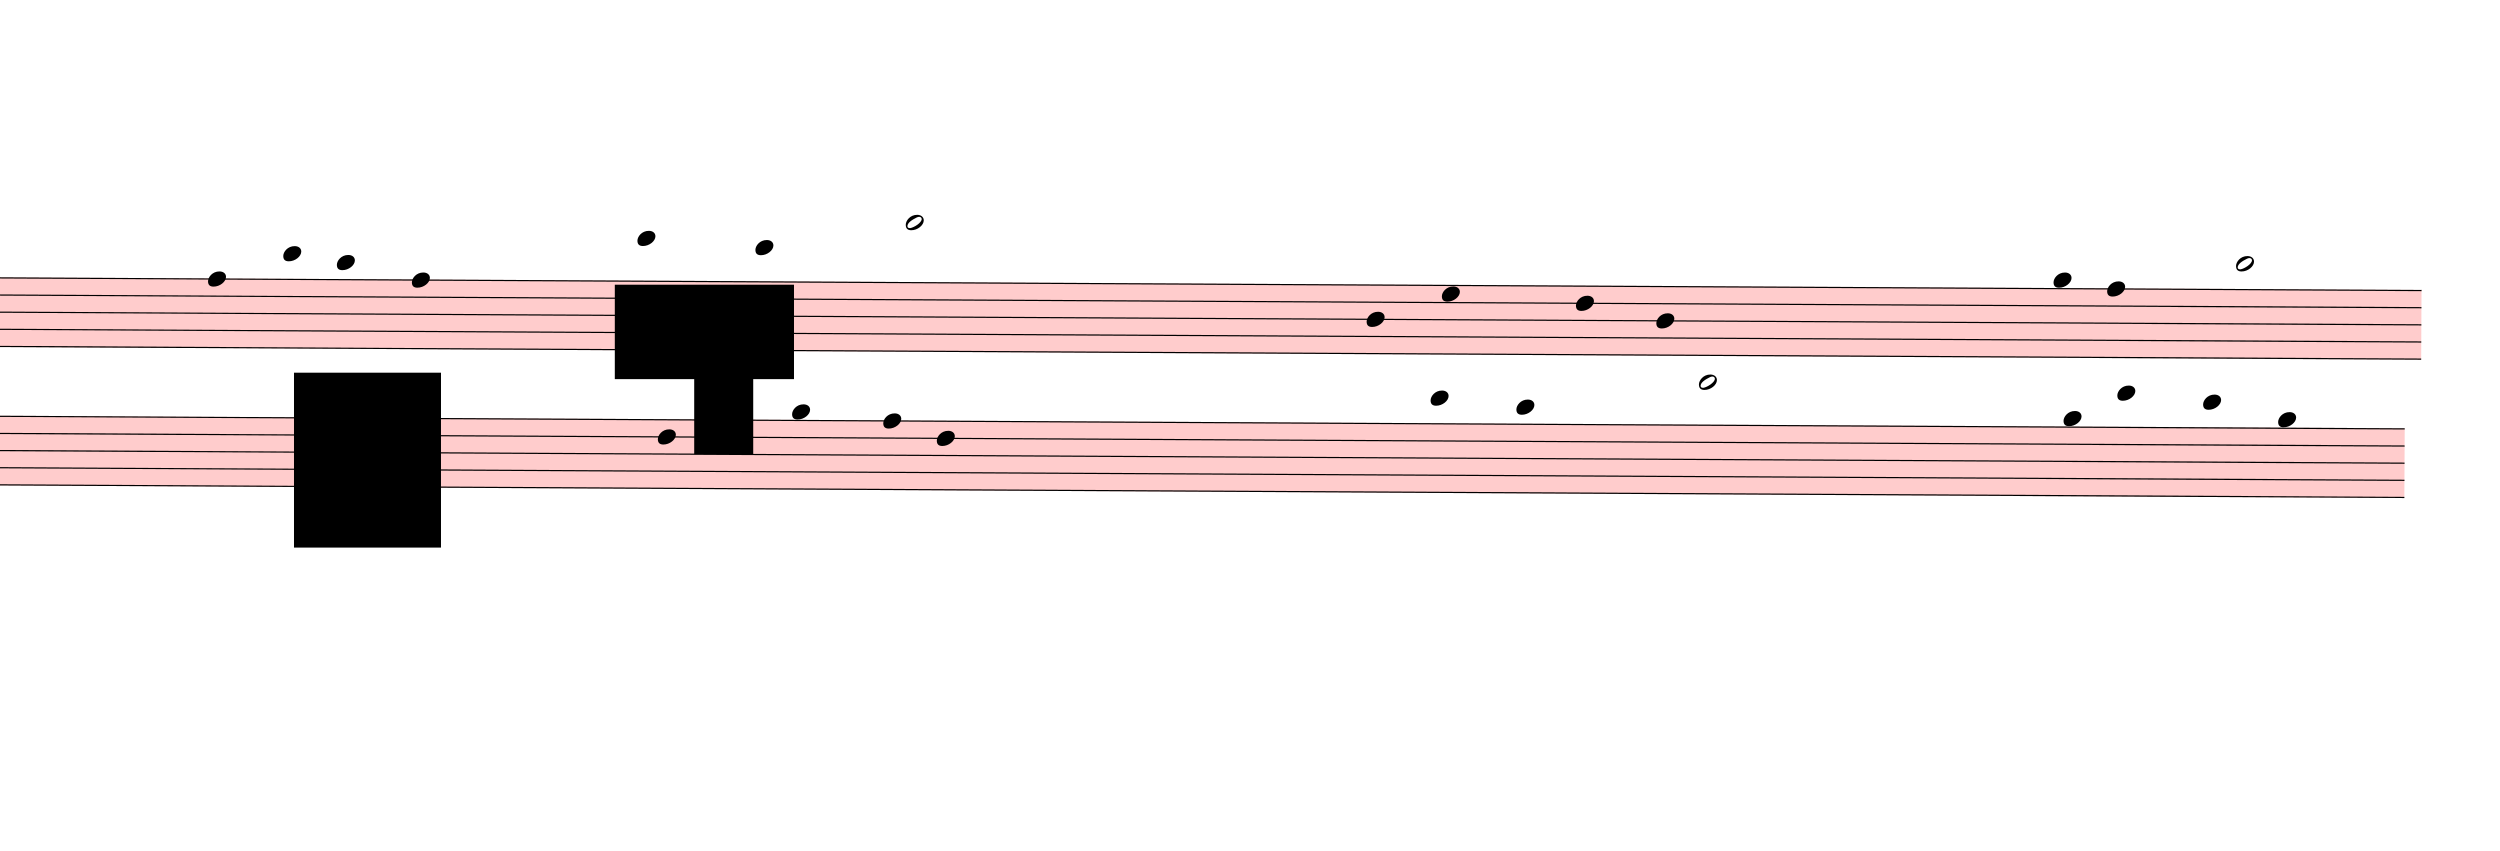
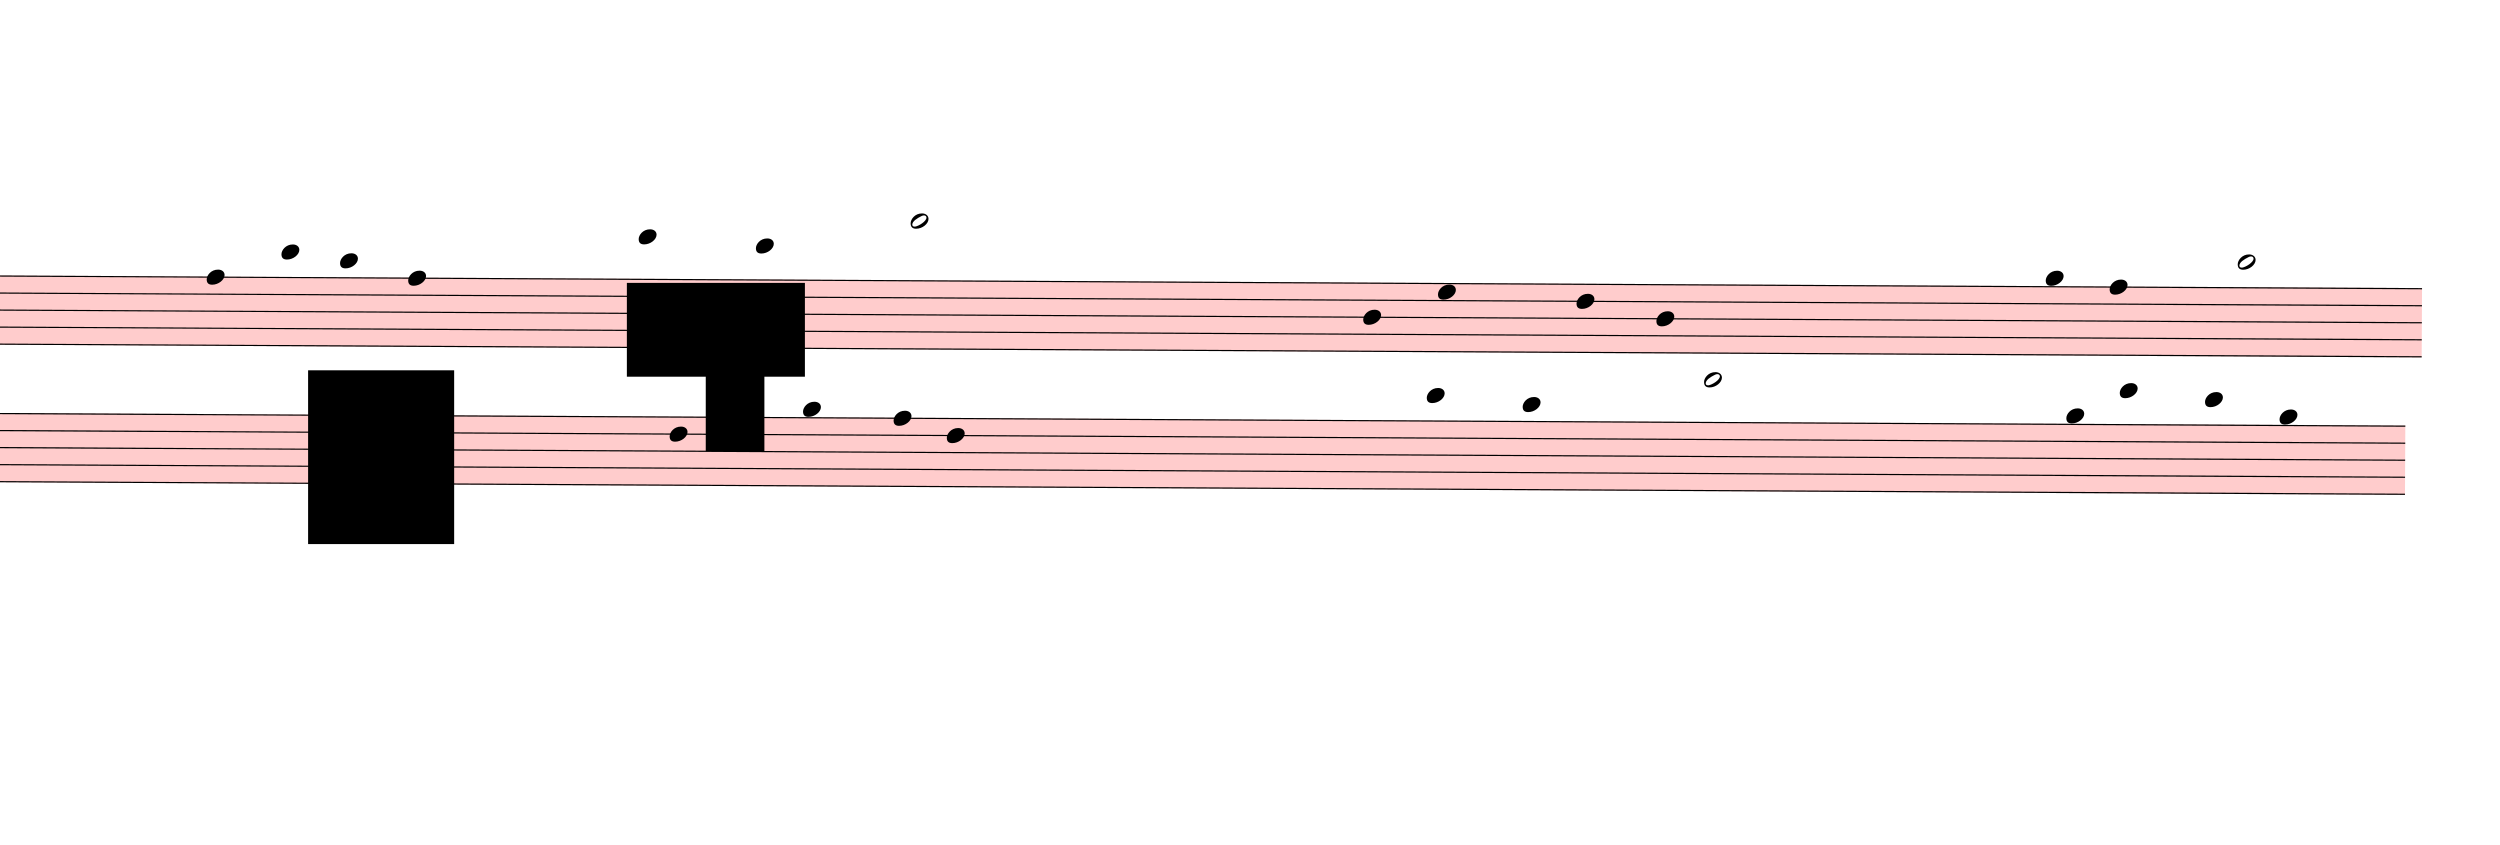
- <svg xmlns="http://www.w3.org/2000/svg" viewBox="5292 8168.875 20970 7132.875" version="1.1" overflow="visible">
+ <svg xmlns="http://www.w3.org/2000/svg" viewBox="5157 8168.875 21105 7132.875" version="1.1" overflow="visible">
  <defs>
    <style type="text/css">
    /* .staff * {
      fill: #000;
      stroke: #000;
    }

    .deletionBack {
      fill: #00000033;
    } */
  </style>
    <symbol id="sym_notehead_quarter" viewBox="0 0 1000 1000" overflow="inherit">
      <path transform="scale(1,-1)" d="M0 -39c0 68 73 172 200 172c66 0 114 -37 114 -95c0 -84 -106 -171 -218 -171c-64 0 -96 30 -96 94z" />
    </symbol>
    <symbol id="sym_notehead_half" viewBox="0 0 1000 1000" overflow="inherit">
      <path transform="scale(1,-1)" d="M278 64c0 22 -17 39 -43 39c-12 0 -26 -3 -41 -10c-85 -43 -165 -94 -165 -156c5 -25 15 -32 49 -32c67 11 200 95 200 159zM0 -36c0 68 73 174 200 174c66 0 114 -39 114 -97c0 -84 -106 -173 -218 -173c-64 0 -96 32 -96 96z" />
    </symbol>
  </defs>
  <g class="rastrums">
    <g class="rastrum" data-id="r793d962d-4ecf-4804-8762-d495a1f13205" style="transform: rotate(0.3deg); transform-origin: 3132px 10467px;">
      <g class="rastrum bounding-box" data-id="bbox-r793d962d-4ecf-4804-8762-d495a1f13205">
        <rect x="3132" y="10467" width="22527" height="585" fill="#ff000033" />
      </g>
      <path d="M3132 10472 L25659 10472" stroke-width="10" stroke="black" />
      <path d="M3132 10615.75 L25659 10615.75" stroke-width="10" stroke="black" />
      <path d="M3132 10759.5 L25659 10759.5" stroke-width="10" stroke="black" />
      <path d="M3132 10903.25 L25659 10903.25" stroke-width="10" stroke="black" />
      <path d="M3132 11047 L25659 11047" stroke-width="10" stroke="black" />
    </g>
    <g class="rastrum" data-id="rfad05ac7-3940-46ee-81d5-288bb4bc67dc" style="transform: rotate(0.3deg); transform-origin: 3042px 11628px;">
      <g class="rastrum bounding-box" data-id="bbox-rfad05ac7-3940-46ee-81d5-288bb4bc67dc">
        <rect x="3042" y="11628" width="22482" height="585" fill="#ff000033" />
      </g>
      <path d="M3042 11633 L25524 11633" stroke-width="10" stroke="black" />
      <path d="M3042 11776.75 L25524 11776.75" stroke-width="10" stroke="black" />
      <path d="M3042 11920.5 L25524 11920.5" stroke-width="10" stroke="black" />
      <path d="M3042 12064.25 L25524 12064.25" stroke-width="10" stroke="black" />
      <path d="M3042 12208 L25524 12208" stroke-width="10" stroke="black" />
    </g>
  </g>
  <g class="draft" data-label="4" data-id="de2754cee-7fd5-4a4b-87f7-e263055ca2d7">
    <g class="system" data-id="s63297e8c-d779-4a5f-bef8-feafd864b96a">
      <g class="staff" data-n="1" data-rastrum="r793d962d-4ecf-4804-8762-d495a1f13205" style="transform: rotate(0.3deg); transform-origin: 3132px 10467px;">
        <g class="note" data-id="dca04929c-40aa-48ae-bb84-57090cbdb7e4" data-stem.dir="down">
          <g class="notehead">
-             <use href="#sym_notehead_quarter" height="480px" width="480px" x="7092" y="10472" />
-           </g>
-           <g class="stem">
-             <path d="M7092 10472 L7092 11622" stroke-width="14" />
+             <use href="#sym_notehead_quarter" height="480px" width="480px" x="6957" y="10472" />
+           </g>
+           <g class="stem">
+             <path d="M6957 10472 L6957 11478.25" stroke-width="14" />
          </g>
        </g>
        <g class="note" data-id="d1b674c6c-2742-4102-aca5-7aca8814119a" data-stem.dir="down">
          <g class="notehead">
-             <use href="#sym_notehead_quarter" height="480px" width="480px" x="7722" y="10256.375" />
-           </g>
-           <g class="ledgerLines above">
-             <path d="M7683 10328.25 L7911 10328.25" stroke-width="18" />
-           </g>
-           <g class="stem">
-             <path d="M7722 10256.375 L7722 11118.875" stroke-width="14" />
+             <use href="#sym_notehead_quarter" height="480px" width="480px" x="7587" y="10256.375" />
+           </g>
+           <g class="ledgerLines above">
+             <path d="M7548 10328.25 L7776 10328.25" stroke-width="18" />
+           </g>
+           <g class="stem">
+             <path d="M7587 10256.375 L7587 10975.125" stroke-width="14" />
          </g>
        </g>
        <g class="note" data-id="de32339d1-b04d-4000-998d-2043a158c935" data-stem.dir="down">
          <g class="notehead">
-             <use href="#sym_notehead_quarter" height="480px" width="480px" x="8172" y="10328.25" />
-           </g>
-           <g class="ledgerLines above">
-             <path d="M8133 10328.25 L8361 10328.25" stroke-width="18" />
-           </g>
-           <g class="stem">
-             <path d="M8172 10328.25 L8172 11118.875" stroke-width="14" />
+             <use href="#sym_notehead_quarter" height="480px" width="480px" x="8082" y="10328.25" />
+           </g>
+           <g class="ledgerLines above">
+             <path d="M8043 10328.25 L8271 10328.25" stroke-width="18" />
+           </g>
+           <g class="stem">
+             <path d="M8082 10328.25 L8082 10975.125" stroke-width="14" />
          </g>
        </g>
        <g class="note" data-id="dcd581964-95bd-4b12-a184-84b420dba730" data-stem.dir="down">
          <g class="notehead">
-             <use href="#sym_notehead_quarter" height="480px" width="480px" x="8802" y="10472" />
-           </g>
-           <g class="stem">
-             <path d="M8802 10472 L8802 11550.125" stroke-width="14" />
+             <use href="#sym_notehead_quarter" height="480px" width="480px" x="8658" y="10472" />
+           </g>
+           <g class="stem">
+             <path d="M8658 10472 L8658 11334.5" stroke-width="14" />
          </g>
        </g>
        <g class="note" data-id="d335598de-2991-4d8d-87e8-96dfaaac9b01" data-stem.dir="down">
          <g class="notehead">
-             <use href="#sym_notehead_quarter" height="480px" width="480px" x="10692" y="10112.625" />
-           </g>
-           <g class="ledgerLines above">
-             <path d="M10653 10328.25 L10881 10328.25" stroke-width="18" />
-             <path d="M10653 10184.5 L10881 10184.5" stroke-width="18" />
-           </g>
-           <g class="stem">
-             <path d="M10692 10112.625 L10692 11262.625" stroke-width="14" />
+             <use href="#sym_notehead_quarter" height="480px" width="480px" x="10602" y="10112.625" />
+           </g>
+           <g class="ledgerLines above">
+             <path d="M10563 10328.25 L10791 10328.25" stroke-width="18" />
+             <path d="M10563 10184.5 L10791 10184.5" stroke-width="18" />
+           </g>
+           <g class="stem">
+             <path d="M10602 10112.625 L10602 11118.875" stroke-width="14" />
          </g>
        </g>
        <g class="note" data-id="df77485ff-f09a-4209-ba6e-e5b5f967b132" data-stem.dir="down">
          <g class="notehead">
-             <use href="#sym_notehead_quarter" height="480px" width="480px" x="11682" y="10184.5" />
-           </g>
-           <g class="ledgerLines above">
-             <path d="M11643 10328.25 L11871 10328.25" stroke-width="18" />
-             <path d="M11643 10184.5 L11871 10184.5" stroke-width="18" />
-           </g>
-           <g class="stem">
-             <path d="M11682 10184.5 L11682 10975.125" stroke-width="14" />
+             <use href="#sym_notehead_quarter" height="480px" width="480px" x="11592" y="10184.5" />
+           </g>
+           <g class="ledgerLines above">
+             <path d="M11553 10328.25 L11781 10328.25" stroke-width="18" />
+             <path d="M11553 10184.5 L11781 10184.5" stroke-width="18" />
+           </g>
+           <g class="stem">
+             <path d="M11592 10184.5 L11592 10975.125" stroke-width="14" />
          </g>
        </g>
        <g class="note" data-id="d0f898f0c-bcd3-4e5c-a387-933a28214790" data-stem.dir="down">
          <g class="notehead">
-             <use href="#sym_notehead_half" height="480px" width="480px" x="12942" y="9968.875" />
-           </g>
-           <g class="ledgerLines above">
-             <path d="M12903 10328.25 L13131 10328.25" stroke-width="18" />
-             <path d="M12903 10184.5 L13131 10184.5" stroke-width="18" />
-             <path d="M12903 10040.75 L13131 10040.75" stroke-width="18" />
-           </g>
-           <g class="stem">
-             <path d="M12942 9968.875 L12942 11190.75" stroke-width="14" />
+             <use href="#sym_notehead_half" height="480px" width="480px" x="12897" y="9968.875" />
+           </g>
+           <g class="ledgerLines above">
+             <path d="M12858 10328.25 L13086 10328.25" stroke-width="18" />
+             <path d="M12858 10184.5 L13086 10184.5" stroke-width="18" />
+             <path d="M12858 10040.75 L13086 10040.75" stroke-width="18" />
+           </g>
+           <g class="stem">
+             <path d="M12897 9968.875 L12897 10903.25" stroke-width="14" />
          </g>
        </g>
        <g class="note" data-id="dc21355dd-15e3-4df0-807a-161da6bea5da" data-stem.dir="down">
          <g class="notehead">
-             <use href="#sym_notehead_quarter" height="480px" width="480px" x="16812" y="10759.5" />
-           </g>
-           <g class="stem">
-             <path d="M16812 10759.5 L16812 11909.5" stroke-width="14" />
+             <use href="#sym_notehead_quarter" height="480px" width="480px" x="16722" y="10759.5" />
+           </g>
+           <g class="stem">
+             <path d="M16722 10759.5 L16722 11622" stroke-width="14" />
          </g>
        </g>
        <g class="note" data-id="df5b3c9ba-dcca-4ff2-bac7-9dab6907e653" data-stem.dir="down">
          <g class="notehead">
-             <use href="#sym_notehead_quarter" height="480px" width="480px" x="17442" y="10543.875" />
-           </g>
-           <g class="stem">
-             <path d="M17442 10543.875 L17442 11765.75" stroke-width="14" />
+             <use href="#sym_notehead_quarter" height="480px" width="480px" x="17352" y="10543.875" />
+           </g>
+           <g class="stem">
+             <path d="M17352 10543.875 L17352 11406.375" stroke-width="14" />
          </g>
        </g>
        <g class="note" data-id="d81f0b50a-b2e0-4c19-9289-2b99290da3cf" data-stem.dir="down">
          <g class="notehead">
-             <use href="#sym_notehead_quarter" height="480px" width="480px" x="18567" y="10615.75" />
-           </g>
-           <g class="stem">
-             <path d="M18567 10615.75 L18567 11909.5" stroke-width="14" />
+             <use href="#sym_notehead_quarter" height="480px" width="480px" x="18522" y="10615.75" />
+           </g>
+           <g class="stem">
+             <path d="M18522 10615.75 L18522 11622" stroke-width="14" />
          </g>
        </g>
        <g class="note" data-id="d292c5ae0-c093-452e-9046-56b1e38c8883" data-stem.dir="down">
          <g class="notehead">
-             <use href="#sym_notehead_quarter" height="480px" width="480px" x="19242" y="10759.5" />
-           </g>
-           <g class="stem">
-             <path d="M19242 10759.5 L19242 12125.125" stroke-width="14" />
+             <use href="#sym_notehead_quarter" height="480px" width="480px" x="19197" y="10759.5" />
+           </g>
+           <g class="stem">
+             <path d="M19197 10759.5 L19197 11765.75" stroke-width="14" />
          </g>
        </g>
        <g class="note" data-id="d198d1129-7129-4534-981f-7cef9c42ec1a" data-stem.dir="down">
          <g class="notehead">
-             <use href="#sym_notehead_quarter" height="480px" width="480px" x="22572" y="10400.125" />
+             <use href="#sym_notehead_quarter" height="480px" width="480px" x="22482" y="10400.125" />
          </g>
          <g class="ledgerLines above" />
          <g class="stem">
-             <path d="M22572 10400.125 L22572 11622" stroke-width="14" />
+             <path d="M22482 10400.125 L22482 11262.625" stroke-width="14" />
          </g>
        </g>
        <g class="note" data-id="de1f29925-af99-4cdb-920b-932038aa611c" data-stem.dir="down">
          <g class="notehead">
            <use href="#sym_notehead_quarter" height="480px" width="480px" x="23022" y="10472" />
          </g>
          <g class="stem">
-             <path d="M23022 10472 L23022 11550.125" stroke-width="14" />
+             <path d="M23022 10472 L23022 11262.625" stroke-width="14" />
          </g>
        </g>
        <g class="note" data-id="db4e827ba-5e97-4351-968e-bfa74e81ab0d" data-stem.dir="down">
          <g class="notehead">
            <use href="#sym_notehead_half" height="480px" width="480px" x="24102" y="10256.375" />
          </g>
          <g class="ledgerLines above">
            <path d="M24063 10328.25 L24291 10328.25" stroke-width="18" />
          </g>
          <g class="stem">
-             <path d="M24102 10256.375 L24102 11550.125" stroke-width="14" />
+             <path d="M24102 10256.375 L24102 11262.625" stroke-width="14" />
          </g>
        </g>
      </g>
      <g class="staff" data-n="2" data-rastrum="rfad05ac7-3940-46ee-81d5-288bb4bc67dc" style="transform: rotate(0.3deg); transform-origin: 3042px 11628px;">
        <g class="note" data-id="d998131b5-07e7-4e8b-bf30-ee38f56d31f4" data-stem.dir="down">
          <g class="notehead">
            <use href="#sym_notehead_quarter" height="480px" width="480px" x="10872" y="11776.75" />
          </g>
          <g class="stem">
            <path d="M10872 11776.75 L10872 13142.375" stroke-width="14" />
          </g>
        </g>
        <g class="note" data-id="df9cc3762-97b2-4abe-8f6c-a25da12ac7c4" data-stem.dir="down">
          <g class="notehead">
            <use href="#sym_notehead_quarter" height="480px" width="480px" x="11997" y="11561.125" />
          </g>
          <g class="ledgerLines above" />
          <g class="stem">
            <path d="M11997 11561.125 L11997 12783" stroke-width="14" />
          </g>
        </g>
        <g class="note" data-id="d87f7aad1-7424-498d-a973-1db3f6e28232" data-stem.dir="down">
          <g class="notehead">
            <use href="#sym_notehead_quarter" height="480px" width="480px" x="12762" y="11633" />
          </g>
          <g class="stem">
            <path d="M12762 11633 L12762 13214.25" stroke-width="14" />
          </g>
        </g>
        <g class="note" data-id="defae0d8b-c174-4dfd-a1e1-5659b4ea9c01" data-stem.dir="down">
          <g class="notehead">
            <use href="#sym_notehead_quarter" height="480px" width="480px" x="13212" y="11776.75" />
          </g>
          <g class="stem">
            <path d="M13212 11776.75 L13212 13501.75" stroke-width="14" />
          </g>
        </g>
        <g class="note" data-id="d5a402840-1259-415e-a1c3-a85f3463418f" data-stem.dir="down">
          <g class="notehead">
-             <use href="#sym_notehead_quarter" height="480px" width="480px" x="17352" y="11417.375" />
-           </g>
-           <g class="ledgerLines above">
-             <path d="M17313 11489.25 L17541 11489.25" stroke-width="18" />
-           </g>
-           <g class="stem">
-             <path d="M17352 11417.375 L17352 12783" stroke-width="14" />
+             <use href="#sym_notehead_quarter" height="480px" width="480px" x="17262" y="11417.375" />
+           </g>
+           <g class="ledgerLines above">
+             <path d="M17223 11489.25 L17451 11489.25" stroke-width="18" />
+           </g>
+           <g class="stem">
+             <path d="M17262 11417.375 L17262 12495.5" stroke-width="14" />
          </g>
        </g>
        <g class="note" data-id="dca081174-ec84-45ec-9854-cac5c234dd4a" data-stem.dir="down">
          <g class="notehead">
            <use href="#sym_notehead_quarter" height="480px" width="480px" x="18072" y="11489.25" />
          </g>
          <g class="ledgerLines above">
            <path d="M18033 11489.25 L18261 11489.25" stroke-width="18" />
          </g>
          <g class="stem">
-             <path d="M18072 11489.25 L18072 12567.375" stroke-width="14" />
+             <path d="M18072 11489.25 L18072 12279.875" stroke-width="14" />
          </g>
        </g>
        <g class="note" data-id="df4ae02ae-d433-41f9-ba3f-5fb26984f113" data-stem.dir="down">
          <g class="notehead">
            <use href="#sym_notehead_half" height="480px" width="480px" x="19602" y="11273.625" />
          </g>
          <g class="ledgerLines above">
            <path d="M19563 11489.25 L19791 11489.25" stroke-width="18" />
            <path d="M19563 11345.5 L19791 11345.5" stroke-width="18" />
          </g>
          <g class="stem">
-             <path d="M19602 11273.625 L19602 13214.25" stroke-width="14" />
+             <path d="M19602 11273.625 L19602 12926.75" stroke-width="14" />
          </g>
        </g>
        <g class="note" data-id="df7a660d9-0c5c-43b8-b593-96c79ae863c5" data-stem.dir="down">
          <g class="notehead">
            <use href="#sym_notehead_quarter" height="480px" width="480px" x="22662" y="11561.125" />
          </g>
          <g class="ledgerLines above" />
          <g class="stem">
-             <path d="M22662 11561.125 L22662 12639.25" stroke-width="14" />
+             <path d="M22662 11561.125 L22662 12351.75" stroke-width="14" />
          </g>
        </g>
        <g class="note" data-id="d8edbec9d-ebc6-4ecf-b085-3de4ce3d5f1d" data-stem.dir="down">
          <g class="notehead">
            <use href="#sym_notehead_quarter" height="480px" width="480px" x="23112" y="11345.5" />
          </g>
          <g class="ledgerLines above">
            <path d="M23073 11489.25 L23301 11489.25" stroke-width="18" />
            <path d="M23073 11345.5 L23301 11345.5" stroke-width="18" />
          </g>
          <g class="stem">
-             <path d="M23112 11345.5 L23112 12351.75" stroke-width="14" />
+             <path d="M23112 11345.5 L23112 12064.25" stroke-width="14" />
          </g>
        </g>
        <g class="note" data-id="d2db62056-5738-4fbb-b7be-f111c72b8a35" data-stem.dir="down">
          <g class="notehead">
            <use href="#sym_notehead_quarter" height="480px" width="480px" x="23832" y="11417.375" />
          </g>
          <g class="ledgerLines above">
            <path d="M23793 11489.25 L24021 11489.25" stroke-width="18" />
          </g>
          <g class="stem">
-             <path d="M23832 11417.375 L23832 12854.875" stroke-width="14" />
+             <path d="M23832 11417.375 L23832 12495.5" stroke-width="14" />
          </g>
        </g>
        <g class="note" data-id="de8677bc6-29e5-4033-8a2f-553c4ea5b77b" data-stem.dir="down">
          <g class="notehead">
            <use href="#sym_notehead_quarter" height="480px" width="480px" x="24462" y="11561.125" />
          </g>
          <g class="ledgerLines above" />
          <g class="stem">
-             <path d="M24462 11561.125 L24462 13142.375" stroke-width="14" />
+             <path d="M24462 11561.125 L24462 12711.125" stroke-width="14" />
          </g>
        </g>
      </g>
      <g class="barLine" data-id="d09f7abd7-2eef-48bf-9918-4c6f0173b42e">
        <path d="M9619.2 10486.8 L9240.3 13053.6" stroke-width="27" />
      </g>
      <g class="barLine" data-id="d895c75f7-cd6a-4128-a390-80497b1d5498">
        <path d="M14653.8 10251 L14490.9 12344.4" stroke-width="27" />
      </g>
      <g class="barLine" data-id="d59292983-4b6a-4455-a6dc-f715fb1256d9">
        <path d="M20961.9 10298.7 L20574 13140.9" stroke-width="27" />
      </g>
    </g>
    <g class="deletions">
      <g data-id="xa042b814-0345-4c83-869f-fa316e676a6c" data-class="del" class="del">
        <path data-id="xa042b814-0345-4c83-869f-fa316e676a6c" d="M7758.0,11295.0 L8991.0,11295.0 L8991.0,12762.0 L7758.0,12762.0 Z" class="deletionBack" />
        <path d="M7758.0,11295.0 L8991.0,12762.0" stroke-width="9" class="deletionLine" />
        <path d="M8991.0,11295.0 L7758.0,12762.0" stroke-width="9" class="deletionLine" />
      </g>
      <g data-id="x2fad3297-6092-40e2-b40c-3fb3c270e5fa" data-class="del" class="del">
        <path data-id="x2fad3297-6092-40e2-b40c-3fb3c270e5fa" d="M10449.0,10557.0 L11952.0,10557.0 L11952.0,11349.0 L10449.0,11349.0 Z" class="deletionBack" />
        <path d="M10449.0,10557.0 L11952.0,11349.0" stroke-width="9" class="deletionLine" />
        <path d="M11952.0,10557.0 L10449.0,11349.0" stroke-width="9" class="deletionLine" />
      </g>
      <g data-id="x19668757-1901-4d50-9864-354981a2e02a" data-class="del" class="del">
        <path data-id="x19668757-1901-4d50-9864-354981a2e02a" d="M11115.0,11178.0 L11610.0,11178.0 L11610.0,11979.0 L11115.0,11979.0 Z" class="deletionBack" />
        <path d="M11115.0,11178.0 L11610.0,11979.0" stroke-width="9" class="deletionLine" />
        <path d="M11610.0,11178.0 L11115.0,11979.0" stroke-width="9" class="deletionLine" />
      </g>
    </g>
  </g>
</svg>
